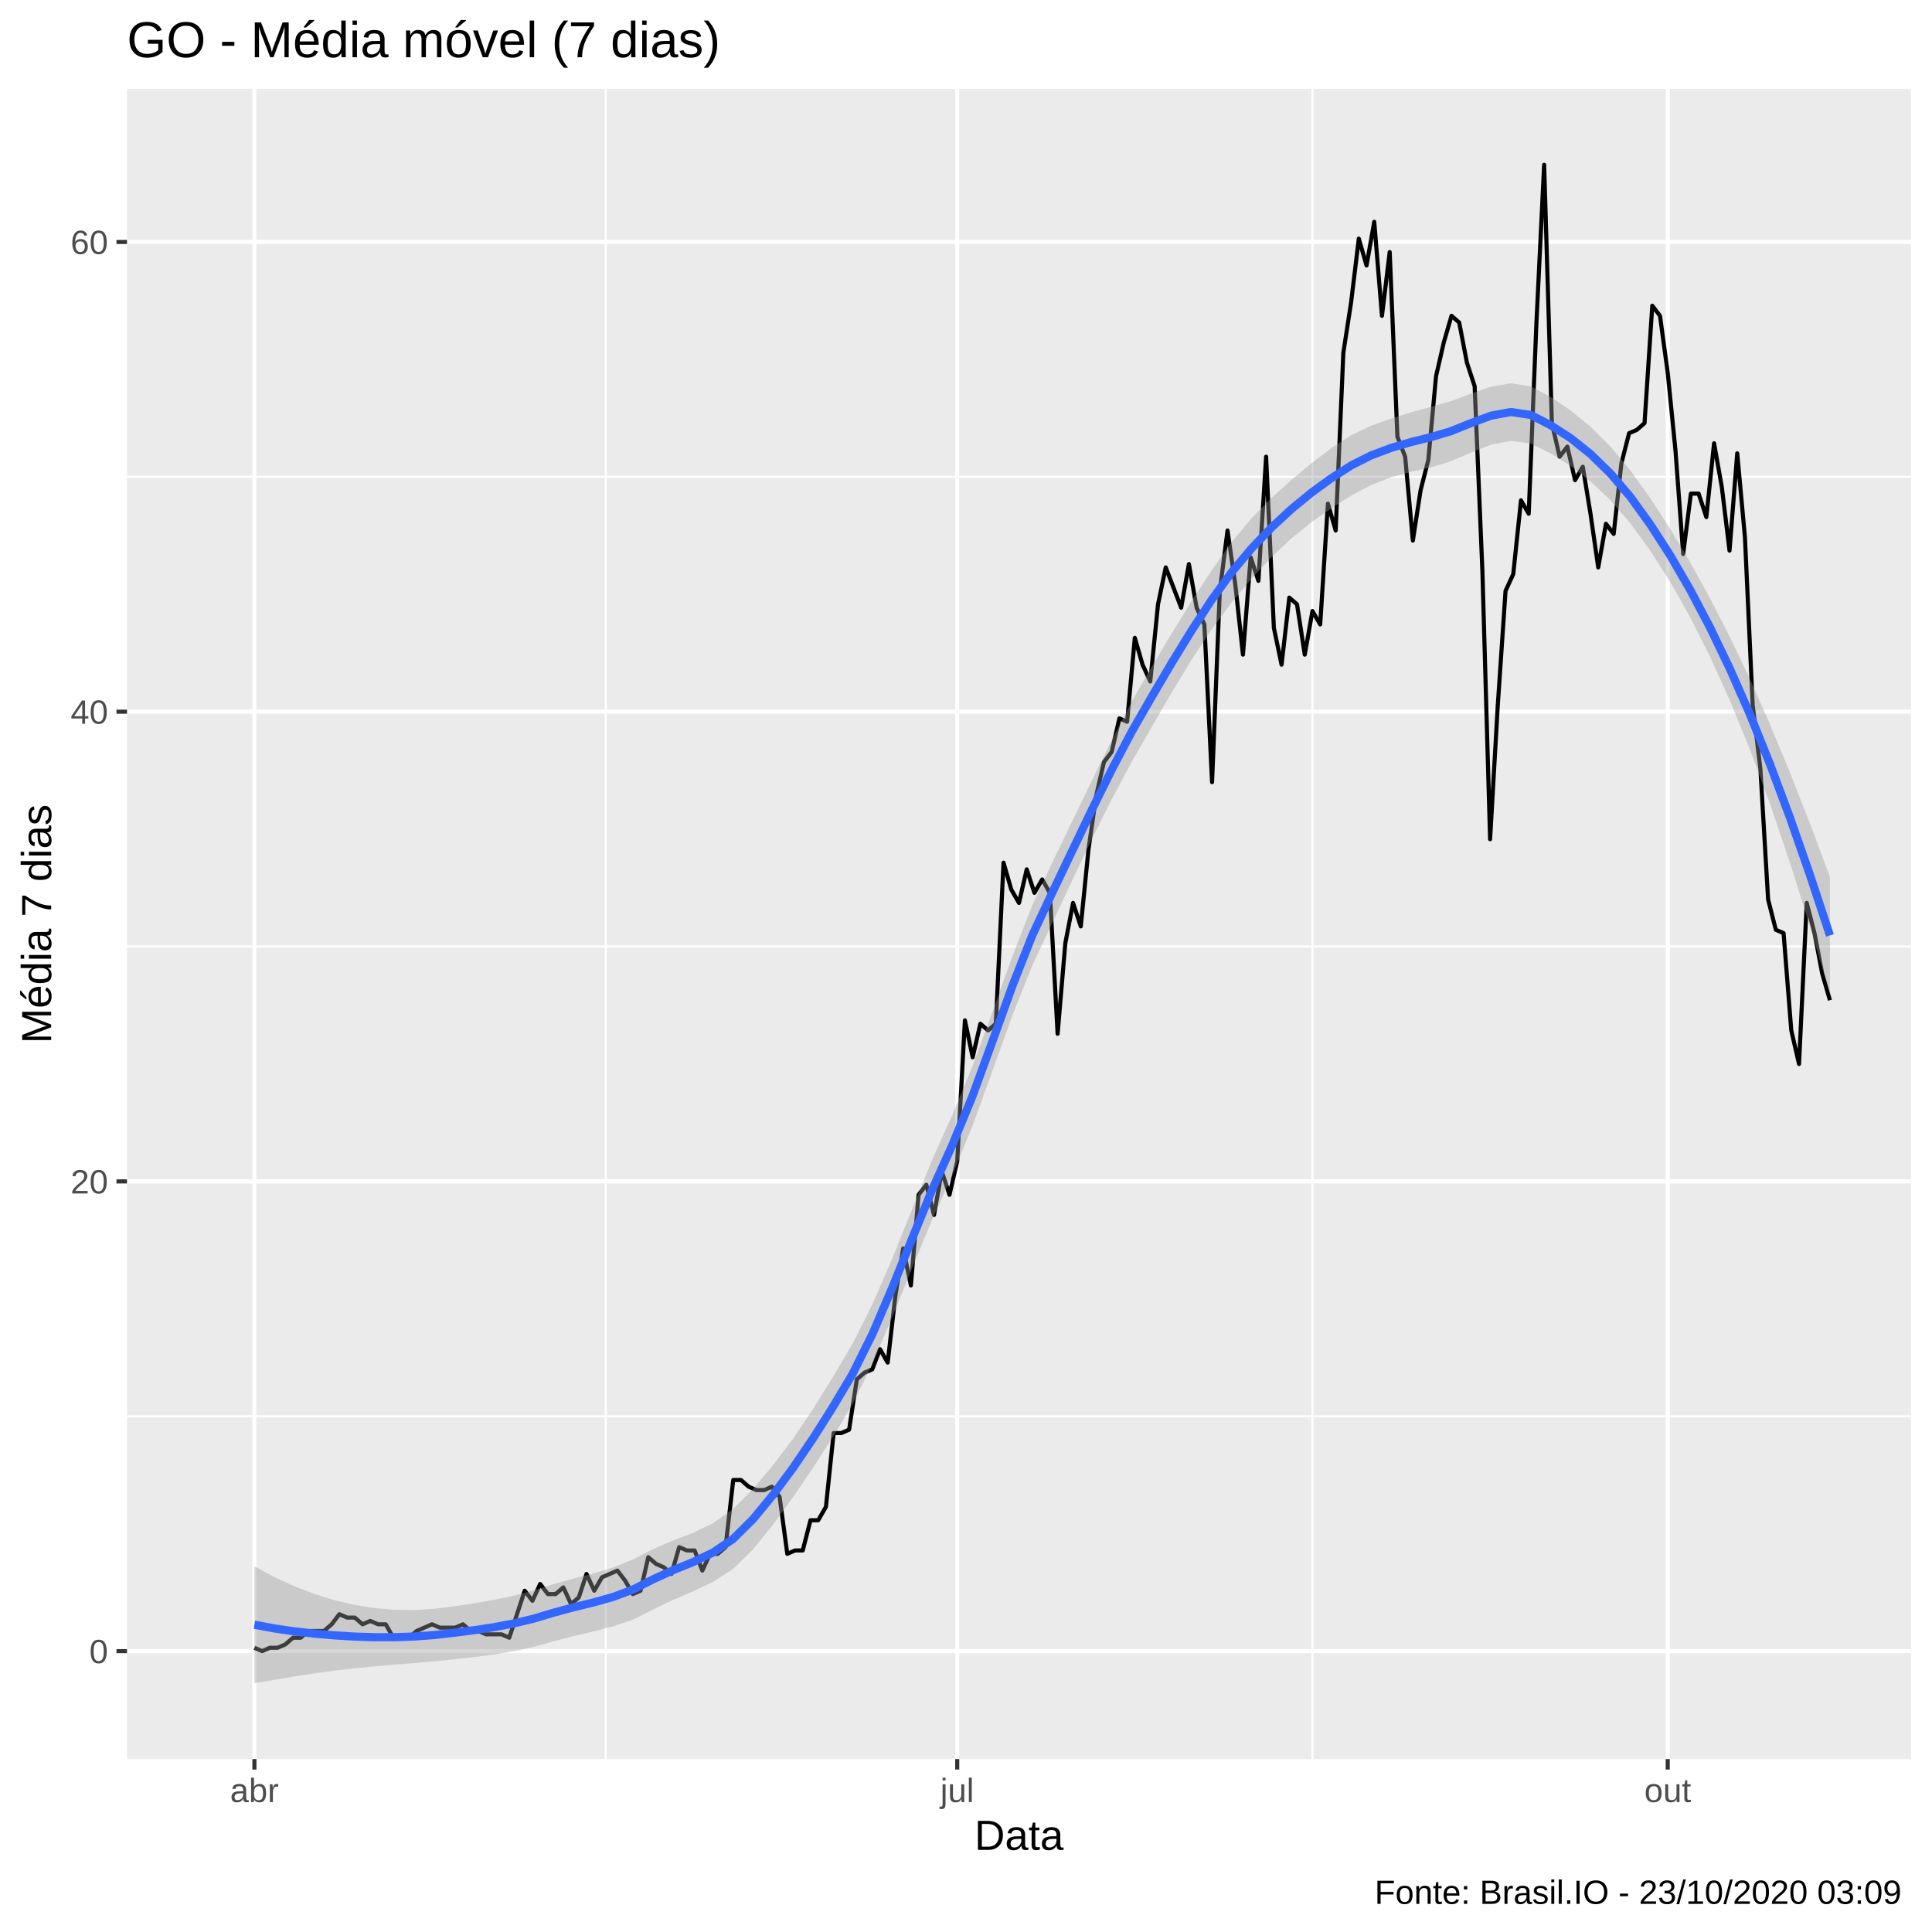
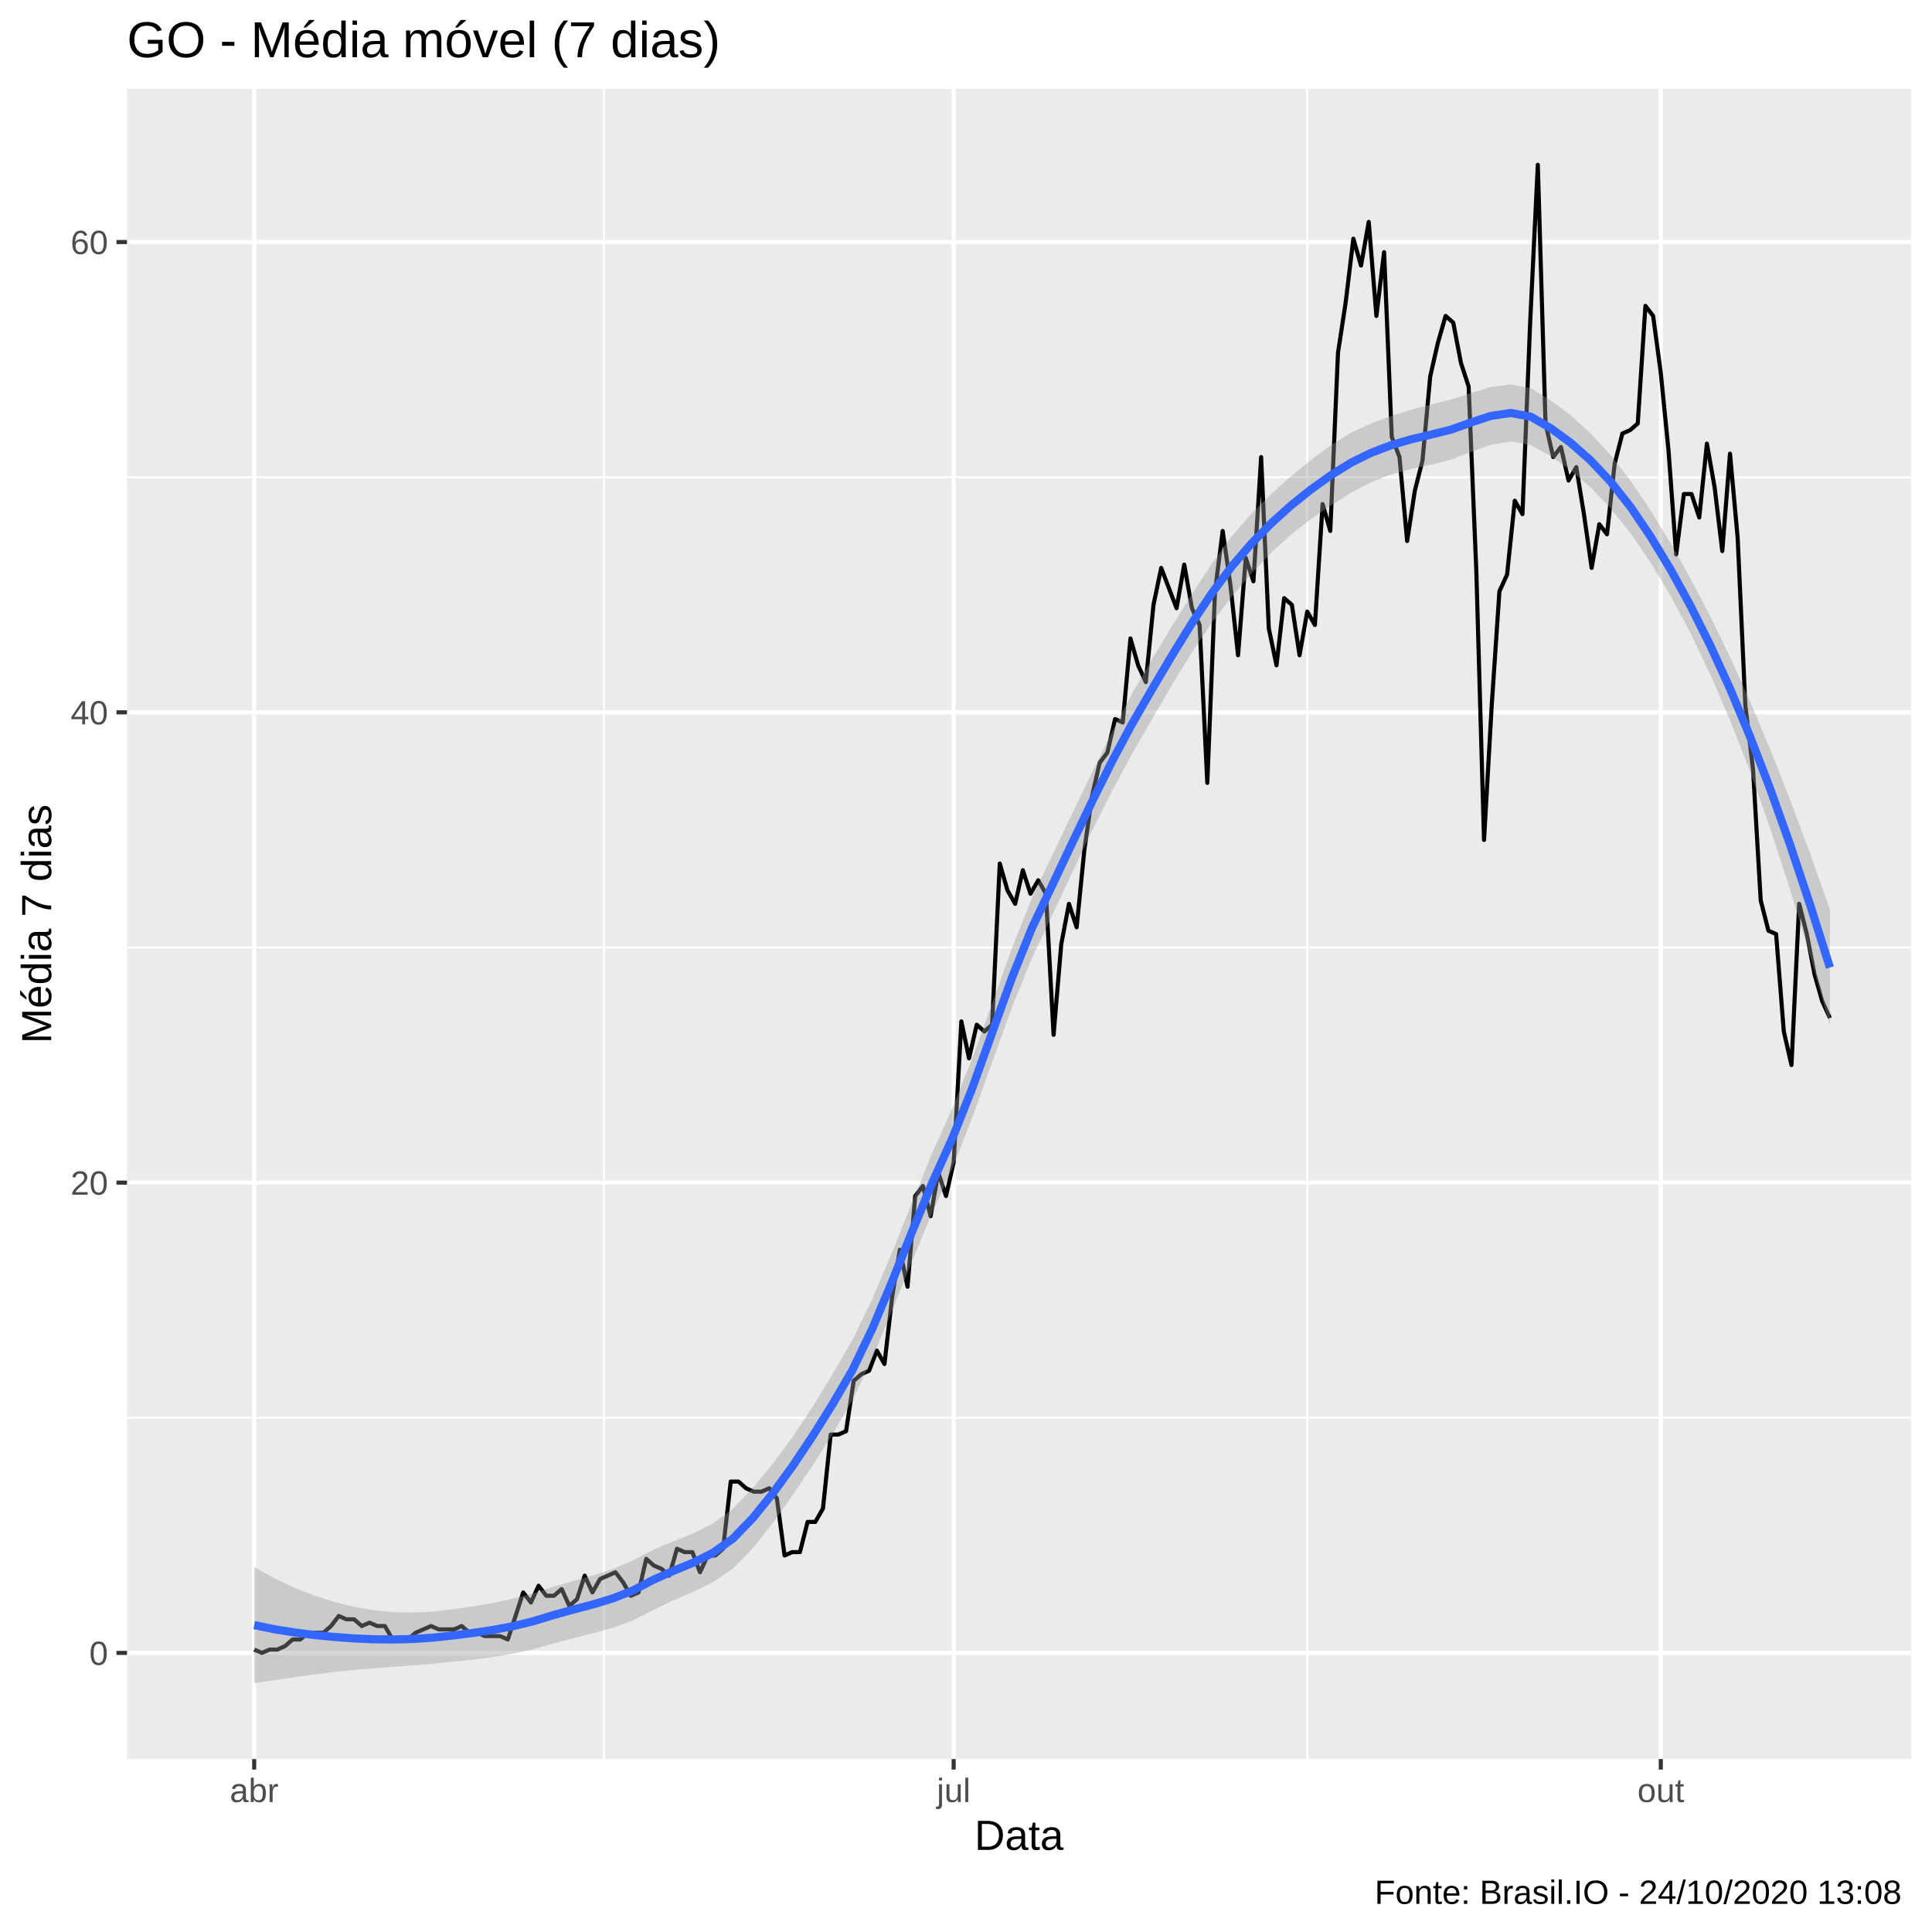
<svg xmlns="http://www.w3.org/2000/svg" viewBox="0 0 504.00 504.00">
  <defs>
    <style type="text/css">
    line, polyline, polygon, path, rect, circle {
      fill: none;
      stroke: #000000;
      stroke-linecap: round;
      stroke-linejoin: round;
      stroke-miterlimit: 10.00;
    }
  </style>
  </defs>
  <rect width="100%" height="100%" style="stroke: none; fill: #FFFFFF;" />
  <rect x="0.00" y="0.00" width="504.00" height="504.00" style="stroke-width: 1.07; stroke: #FFFFFF; fill: #FFFFFF;" />
  <defs>
    <clipPath id="cpMzMuMTN8NDk4LjUyfDQ1OC44OHwyMy4xOQ==">
      <rect x="33.13" y="23.19" width="465.39" height="435.69" />
    </clipPath>
  </defs>
  <rect x="33.13" y="23.19" width="465.39" height="435.69" style="stroke-width: 1.07; stroke: none; fill: #EBEBEB;" clip-path="url(#cpMzMuMTN8NDk4LjUyfDQ1OC44OHwyMy4xOQ==)" />
-   <polyline points="33.13,369.46 498.52,369.46 " style="stroke-width: 0.53; stroke: #FFFFFF; stroke-linecap: butt;" clip-path="url(#cpMzMuMTN8NDk4LjUyfDQ1OC44OHwyMy4xOQ==)" />
-   <polyline points="33.13,246.92 498.52,246.92 " style="stroke-width: 0.53; stroke: #FFFFFF; stroke-linecap: butt;" clip-path="url(#cpMzMuMTN8NDk4LjUyfDQ1OC44OHwyMy4xOQ==)" />
-   <polyline points="33.13,124.39 498.52,124.39 " style="stroke-width: 0.53; stroke: #FFFFFF; stroke-linecap: butt;" clip-path="url(#cpMzMuMTN8NDk4LjUyfDQ1OC44OHwyMy4xOQ==)" />
-   <polyline points="158.04,458.88 158.04,23.19 " style="stroke-width: 0.53; stroke: #FFFFFF; stroke-linecap: butt;" clip-path="url(#cpMzMuMTN8NDk4LjUyfDQ1OC44OHwyMy4xOQ==)" />
-   <polyline points="342.38,458.88 342.38,23.19 " style="stroke-width: 0.53; stroke: #FFFFFF; stroke-linecap: butt;" clip-path="url(#cpMzMuMTN8NDk4LjUyfDQ1OC44OHwyMy4xOQ==)" />
-   <polyline points="33.13,430.73 498.52,430.73 " style="stroke-width: 1.07; stroke: #FFFFFF; stroke-linecap: butt;" clip-path="url(#cpMzMuMTN8NDk4LjUyfDQ1OC44OHwyMy4xOQ==)" />
-   <polyline points="33.13,308.19 498.52,308.19 " style="stroke-width: 1.07; stroke: #FFFFFF; stroke-linecap: butt;" clip-path="url(#cpMzMuMTN8NDk4LjUyfDQ1OC44OHwyMy4xOQ==)" />
-   <polyline points="33.13,185.66 498.52,185.66 " style="stroke-width: 1.07; stroke: #FFFFFF; stroke-linecap: butt;" clip-path="url(#cpMzMuMTN8NDk4LjUyfDQ1OC44OHwyMy4xOQ==)" />
-   <polyline points="33.13,63.12 498.52,63.12 " style="stroke-width: 1.07; stroke: #FFFFFF; stroke-linecap: butt;" clip-path="url(#cpMzMuMTN8NDk4LjUyfDQ1OC44OHwyMy4xOQ==)" />
-   <polyline points="66.37,458.88 66.37,23.19 " style="stroke-width: 1.07; stroke: #FFFFFF; stroke-linecap: butt;" clip-path="url(#cpMzMuMTN8NDk4LjUyfDQ1OC44OHwyMy4xOQ==)" />
-   <polyline points="249.71,458.88 249.71,23.19 " style="stroke-width: 1.07; stroke: #FFFFFF; stroke-linecap: butt;" clip-path="url(#cpMzMuMTN8NDk4LjUyfDQ1OC44OHwyMy4xOQ==)" />
-   <polyline points="435.06,458.88 435.06,23.19 " style="stroke-width: 1.07; stroke: #FFFFFF; stroke-linecap: butt;" clip-path="url(#cpMzMuMTN8NDk4LjUyfDQ1OC44OHwyMy4xOQ==)" />
-   <polyline points="66.37,429.85 68.38,430.73 70.40,429.85 72.41,429.85 74.43,428.98 76.44,427.23 78.46,427.23 80.47,425.48 82.49,425.48 84.50,425.48 86.52,423.73 88.53,421.10 90.55,421.98 92.56,421.98 94.58,423.73 96.59,422.85 98.61,423.73 100.62,423.73 102.63,427.23 104.65,427.23 106.66,427.23 108.68,425.48 110.69,424.60 112.71,423.73 114.72,424.60 116.74,424.60 118.75,424.60 120.77,423.73 122.78,425.48 124.80,425.48 126.81,426.35 128.83,426.35 130.84,426.35 132.85,427.23 134.87,421.10 136.88,414.97 138.90,417.60 140.91,413.22 142.93,415.85 144.94,415.85 146.96,414.10 148.97,418.47 150.99,416.72 153.00,410.60 155.02,414.97 157.03,411.47 159.05,410.60 161.06,409.72 163.08,412.35 165.09,415.85 167.10,414.97 169.12,406.22 171.13,407.97 173.15,408.85 175.16,410.60 177.18,403.60 179.19,404.47 181.21,404.47 183.22,409.72 185.24,405.35 187.25,405.35 189.27,403.60 191.28,386.09 193.30,386.09 195.31,387.84 197.32,388.72 199.34,388.72 201.35,387.84 203.37,390.47 205.38,405.35 207.40,404.47 209.41,404.47 211.43,396.59 213.44,396.59 215.46,393.09 217.47,373.84 219.49,373.84 221.50,372.96 223.52,359.83 225.53,358.08 227.55,357.21 229.56,351.96 231.57,355.46 233.59,337.95 235.60,325.70 237.62,335.33 239.63,311.69 241.65,309.07 243.66,316.95 245.68,305.57 247.69,311.69 249.71,302.94 251.72,266.18 253.74,275.81 255.75,267.06 257.77,268.81 259.78,267.06 261.79,225.04 263.81,232.05 265.82,235.55 267.84,226.79 269.85,232.92 271.87,229.42 273.88,232.92 275.90,269.68 277.91,246.05 279.93,235.55 281.94,241.67 283.96,221.54 285.97,207.54 287.99,198.79 290.00,196.16 292.02,187.41 294.03,188.28 296.04,166.40 298.06,173.40 300.07,177.78 302.09,157.65 304.10,148.02 306.12,153.27 308.13,158.52 310.15,147.15 312.16,158.52 314.18,162.90 316.19,204.04 318.21,154.15 320.22,138.39 322.24,152.40 324.25,170.78 326.26,145.39 328.28,151.52 330.29,119.14 332.31,163.78 334.32,173.40 336.34,155.90 338.35,157.65 340.37,170.78 342.38,159.40 344.40,162.90 346.41,131.39 348.43,138.39 350.44,92.00 352.46,78.88 354.47,62.25 356.49,69.25 358.50,57.87 360.51,82.38 362.53,65.75 364.54,113.89 366.56,119.14 368.57,141.02 370.59,127.89 372.60,120.01 374.62,98.13 376.63,89.38 378.65,82.38 380.66,84.13 382.68,94.63 384.69,100.76 386.71,148.90 388.72,218.92 390.73,183.91 392.75,154.15 394.76,149.77 396.78,130.52 398.79,134.02 400.81,84.13 402.82,42.99 404.84,110.38 406.85,119.14 408.87,116.51 410.88,125.26 412.90,121.76 414.91,134.02 416.93,148.02 418.94,136.64 420.96,139.27 422.97,120.89 424.98,113.01 427.00,112.14 429.01,110.38 431.03,79.75 433.04,82.38 435.06,97.26 437.07,117.39 439.09,144.52 441.10,128.77 443.12,128.77 445.13,134.89 447.15,115.64 449.16,127.01 451.18,143.64 453.19,118.26 455.20,140.14 457.22,183.91 459.23,200.54 461.25,234.67 463.26,242.55 465.28,243.42 467.29,268.81 469.31,277.56 471.32,235.55 473.34,243.42 475.35,253.93 477.37,260.93 " style="stroke-width: 1.07; stroke-linecap: butt;" clip-path="url(#cpMzMuMTN8NDk4LjUyfDQ1OC44OHwyMy4xOQ==)" />
-   <polygon points="66.37,408.60 71.57,411.40 76.78,413.80 81.98,415.80 87.18,417.41 92.38,418.64 97.59,419.49 102.79,419.94 107.99,420.00 113.19,419.69 118.40,419.05 123.60,418.27 128.80,417.37 134.00,416.26 139.21,414.89 144.41,413.23 149.61,411.80 154.81,410.47 160.01,408.88 165.22,406.78 170.42,404.08 175.62,401.85 180.82,399.86 186.03,397.32 191.23,393.64 196.43,388.42 201.63,382.25 206.84,375.36 212.04,367.66 217.24,359.28 222.44,350.48 227.65,340.12 232.85,328.10 238.05,315.19 243.25,302.37 248.46,290.76 253.66,278.25 258.86,264.10 264.06,249.58 269.27,236.18 274.47,225.07 279.67,214.32 284.87,203.55 290.08,192.96 295.28,182.93 300.48,173.86 305.68,165.20 310.89,156.80 316.09,148.77 321.29,141.44 326.49,135.19 331.70,129.89 336.90,125.18 342.10,120.85 347.30,116.90 352.51,113.52 357.71,111.06 362.91,109.18 368.11,107.56 373.32,106.13 378.52,104.64 383.72,102.69 388.92,100.90 394.13,99.98 399.33,100.78 404.53,103.56 409.73,107.07 414.94,111.35 420.14,116.53 425.34,122.75 430.54,130.01 435.75,138.03 440.95,146.75 446.15,156.19 451.35,166.35 456.56,177.27 461.76,189.02 466.96,201.55 472.16,214.82 477.37,228.77 477.37,259.25 472.16,241.63 466.96,225.11 461.76,209.76 456.56,195.67 451.35,182.92 446.15,171.41 440.95,161.08 435.75,151.88 430.54,143.72 425.34,136.56 420.14,130.54 414.94,125.59 409.73,121.56 404.53,118.29 399.33,115.72 394.13,114.99 388.92,116.01 383.72,118.07 378.52,120.33 373.32,121.91 368.11,123.07 362.91,124.50 357.71,126.52 352.51,129.27 347.30,132.61 342.10,136.24 336.90,140.42 331.70,145.34 326.49,150.94 321.29,157.15 316.09,164.18 310.89,172.04 305.68,180.63 300.48,189.60 295.28,198.66 290.08,208.37 284.87,218.80 279.67,229.74 274.47,240.80 269.27,251.92 264.06,265.02 258.86,279.43 253.66,293.79 248.46,306.55 243.25,318.01 238.05,330.51 232.85,343.36 227.65,355.65 222.44,366.26 217.24,374.93 212.04,382.99 206.84,390.62 201.63,397.77 196.43,404.21 191.23,409.30 186.03,412.66 180.82,415.11 175.62,417.35 170.42,419.86 165.22,422.47 160.01,424.25 154.81,425.59 149.61,426.81 144.41,428.16 139.21,429.62 134.00,430.75 128.80,431.61 123.60,432.28 118.40,432.86 113.19,433.39 107.99,433.85 102.79,434.27 97.59,434.71 92.38,435.21 87.18,435.81 81.98,436.54 76.78,437.35 71.57,438.22 66.37,439.07 " style="stroke-width: 0.00; stroke: none; fill: #999999; fill-opacity: 0.40;" clip-path="url(#cpMzMuMTN8NDk4LjUyfDQ1OC44OHwyMy4xOQ==)" />
-   <polyline points="66.37,408.60 71.57,411.40 76.78,413.80 81.98,415.80 87.18,417.41 92.38,418.64 97.59,419.49 102.79,419.94 107.99,420.00 113.19,419.69 118.40,419.05 123.60,418.27 128.80,417.37 134.00,416.26 139.21,414.89 144.41,413.23 149.61,411.80 154.81,410.47 160.01,408.88 165.22,406.78 170.42,404.08 175.62,401.85 180.82,399.86 186.03,397.32 191.23,393.64 196.43,388.42 201.63,382.25 206.84,375.36 212.04,367.66 217.24,359.28 222.44,350.48 227.65,340.12 232.85,328.10 238.05,315.19 243.25,302.37 248.46,290.76 253.66,278.25 258.86,264.10 264.06,249.58 269.27,236.18 274.47,225.07 279.67,214.32 284.87,203.55 290.08,192.96 295.28,182.93 300.48,173.86 305.68,165.20 310.89,156.80 316.09,148.77 321.29,141.44 326.49,135.19 331.70,129.89 336.90,125.18 342.10,120.85 347.30,116.90 352.51,113.52 357.71,111.06 362.91,109.18 368.11,107.56 373.32,106.13 378.52,104.64 383.72,102.69 388.92,100.90 394.13,99.98 399.33,100.78 404.53,103.56 409.73,107.07 414.94,111.35 420.14,116.53 425.34,122.75 430.54,130.01 435.75,138.03 440.95,146.75 446.15,156.19 451.35,166.35 456.56,177.27 461.76,189.02 466.96,201.55 472.16,214.82 477.37,228.77 " style="stroke-width: 2.13; stroke: none;" clip-path="url(#cpMzMuMTN8NDk4LjUyfDQ1OC44OHwyMy4xOQ==)" />
-   <polyline points="477.37,259.25 472.16,241.63 466.96,225.11 461.76,209.76 456.56,195.67 451.35,182.92 446.15,171.41 440.95,161.08 435.75,151.88 430.54,143.72 425.34,136.56 420.14,130.54 414.94,125.59 409.73,121.56 404.53,118.29 399.33,115.72 394.13,114.99 388.92,116.01 383.72,118.07 378.52,120.33 373.32,121.91 368.11,123.07 362.91,124.50 357.71,126.52 352.51,129.27 347.30,132.61 342.10,136.24 336.90,140.42 331.70,145.34 326.49,150.94 321.29,157.15 316.09,164.18 310.89,172.04 305.68,180.63 300.48,189.60 295.28,198.66 290.08,208.37 284.87,218.80 279.67,229.74 274.47,240.80 269.27,251.92 264.06,265.02 258.86,279.43 253.66,293.79 248.46,306.55 243.25,318.01 238.05,330.51 232.85,343.36 227.65,355.65 222.44,366.26 217.24,374.93 212.04,382.99 206.84,390.62 201.63,397.77 196.43,404.21 191.23,409.30 186.03,412.66 180.82,415.11 175.62,417.35 170.42,419.86 165.22,422.47 160.01,424.25 154.81,425.59 149.61,426.81 144.41,428.16 139.21,429.62 134.00,430.75 128.80,431.61 123.60,432.28 118.40,432.86 113.19,433.39 107.99,433.85 102.79,434.27 97.59,434.71 92.38,435.21 87.18,435.81 81.98,436.54 76.78,437.35 71.57,438.22 66.37,439.07 " style="stroke-width: 2.13; stroke: none;" clip-path="url(#cpMzMuMTN8NDk4LjUyfDQ1OC44OHwyMy4xOQ==)" />
-   <polyline points="66.37,423.84 71.57,424.81 76.78,425.57 81.98,426.17 87.18,426.61 92.38,426.93 97.59,427.10 102.79,427.10 107.99,426.92 113.19,426.54 118.40,425.95 123.60,425.28 128.80,424.49 134.00,423.51 139.21,422.26 144.41,420.70 149.61,419.30 154.81,418.03 160.01,416.57 165.22,414.62 170.42,411.97 175.62,409.60 180.82,407.49 186.03,404.99 191.23,401.47 196.43,396.31 201.63,390.01 206.84,382.99 212.04,375.33 217.24,367.11 222.44,358.37 227.65,347.89 232.85,335.73 238.05,322.85 243.25,310.19 248.46,298.65 253.66,286.02 258.86,271.76 264.06,257.30 269.27,244.05 274.47,232.94 279.67,222.03 284.87,211.18 290.08,200.67 295.28,190.79 300.48,181.73 305.68,172.91 310.89,164.42 316.09,156.47 321.29,149.29 326.49,143.07 331.70,137.61 336.90,132.80 342.10,128.54 347.30,124.75 352.51,121.40 357.71,118.79 362.91,116.84 368.11,115.32 373.32,114.02 378.52,112.48 383.72,110.38 388.92,108.45 394.13,107.48 399.33,108.25 404.53,110.93 409.73,114.31 414.94,118.47 420.14,123.54 425.34,129.66 430.54,136.87 435.75,144.95 440.95,153.92 446.15,163.80 451.35,174.63 456.56,186.47 461.76,199.39 466.96,213.33 472.16,228.22 477.37,244.01 " style="stroke-width: 2.13; stroke: #3366FF; stroke-linecap: butt;" clip-path="url(#cpMzMuMTN8NDk4LjUyfDQ1OC44OHwyMy4xOQ==)" />
+   <polyline points="33.13,369.85 498.52,369.85 " style="stroke-width: 0.53; stroke: #FFFFFF; stroke-linecap: butt;" clip-path="url(#cpMzMuMTN8NDk4LjUyfDQ1OC44OHwyMy4xOQ==)" />
+   <polyline points="33.13,247.17 498.52,247.17 " style="stroke-width: 0.53; stroke: #FFFFFF; stroke-linecap: butt;" clip-path="url(#cpMzMuMTN8NDk4LjUyfDQ1OC44OHwyMy4xOQ==)" />
+   <polyline points="33.13,124.49 498.52,124.49 " style="stroke-width: 0.53; stroke: #FFFFFF; stroke-linecap: butt;" clip-path="url(#cpMzMuMTN8NDk4LjUyfDQ1OC44OHwyMy4xOQ==)" />
+   <polyline points="157.55,458.88 157.55,23.19 " style="stroke-width: 0.53; stroke: #FFFFFF; stroke-linecap: butt;" clip-path="url(#cpMzMuMTN8NDk4LjUyfDQ1OC44OHwyMy4xOQ==)" />
+   <polyline points="341.02,458.88 341.02,23.19 " style="stroke-width: 0.53; stroke: #FFFFFF; stroke-linecap: butt;" clip-path="url(#cpMzMuMTN8NDk4LjUyfDQ1OC44OHwyMy4xOQ==)" />
+   <polyline points="33.13,431.19 498.52,431.19 " style="stroke-width: 1.07; stroke: #FFFFFF; stroke-linecap: butt;" clip-path="url(#cpMzMuMTN8NDk4LjUyfDQ1OC44OHwyMy4xOQ==)" />
+   <polyline points="33.13,308.51 498.52,308.51 " style="stroke-width: 1.07; stroke: #FFFFFF; stroke-linecap: butt;" clip-path="url(#cpMzMuMTN8NDk4LjUyfDQ1OC44OHwyMy4xOQ==)" />
+   <polyline points="33.13,185.83 498.52,185.83 " style="stroke-width: 1.07; stroke: #FFFFFF; stroke-linecap: butt;" clip-path="url(#cpMzMuMTN8NDk4LjUyfDQ1OC44OHwyMy4xOQ==)" />
+   <polyline points="33.13,63.14 498.52,63.14 " style="stroke-width: 1.07; stroke: #FFFFFF; stroke-linecap: butt;" clip-path="url(#cpMzMuMTN8NDk4LjUyfDQ1OC44OHwyMy4xOQ==)" />
+   <polyline points="66.31,458.88 66.31,23.19 " style="stroke-width: 1.07; stroke: #FFFFFF; stroke-linecap: butt;" clip-path="url(#cpMzMuMTN8NDk4LjUyfDQ1OC44OHwyMy4xOQ==)" />
+   <polyline points="248.78,458.88 248.78,23.19 " style="stroke-width: 1.07; stroke: #FFFFFF; stroke-linecap: butt;" clip-path="url(#cpMzMuMTN8NDk4LjUyfDQ1OC44OHwyMy4xOQ==)" />
+   <polyline points="433.25,458.88 433.25,23.19 " style="stroke-width: 1.07; stroke: #FFFFFF; stroke-linecap: butt;" clip-path="url(#cpMzMuMTN8NDk4LjUyfDQ1OC44OHwyMy4xOQ==)" />
+   <polyline points="66.31,430.32 68.32,431.19 70.32,430.32 72.33,430.32 74.33,429.44 76.34,427.69 78.34,427.69 80.35,425.93 82.35,425.93 84.36,425.93 86.36,424.18 88.37,421.55 90.37,422.43 92.38,422.43 94.38,424.18 96.39,423.30 98.40,424.18 100.40,424.18 102.41,427.69 104.41,427.69 106.42,427.69 108.42,425.93 110.43,425.06 112.43,424.18 114.44,425.06 116.44,425.06 118.45,425.06 120.45,424.18 122.46,425.93 124.46,425.93 126.47,426.81 128.47,426.81 130.48,426.81 132.48,427.69 134.49,421.55 136.49,415.42 138.50,418.05 140.50,413.67 142.51,416.29 144.51,416.29 146.52,414.54 148.52,418.92 150.53,417.17 152.53,411.04 154.54,415.42 156.54,411.91 158.55,411.04 160.55,410.16 162.56,412.79 164.56,416.29 166.57,415.42 168.58,406.66 170.58,408.41 172.59,409.28 174.59,411.04 176.60,404.03 178.60,404.90 180.61,404.90 182.61,410.16 184.62,405.78 186.62,405.78 188.63,404.03 190.63,386.50 192.64,386.50 194.64,388.25 196.65,389.13 198.65,389.13 200.66,388.25 202.66,390.88 204.67,405.78 206.67,404.90 208.68,404.90 210.68,397.02 212.69,397.02 214.69,393.51 216.70,374.23 218.70,374.23 220.71,373.36 222.71,360.21 224.72,358.46 226.72,357.58 228.73,352.32 230.73,355.83 232.74,338.30 234.74,326.04 236.75,335.67 238.75,312.01 240.76,309.39 242.77,317.27 244.77,305.88 246.78,312.01 248.78,303.25 250.79,266.45 252.79,276.09 254.80,267.32 256.80,269.08 258.81,267.32 260.81,225.26 262.82,232.27 264.82,235.78 266.83,227.01 268.83,233.15 270.84,229.64 272.84,233.15 274.85,269.95 276.85,246.29 278.86,235.78 280.86,241.91 282.87,221.76 284.87,207.73 286.88,198.97 288.88,196.34 290.89,187.58 292.89,188.46 294.90,166.55 296.90,173.56 298.91,177.94 300.91,157.79 302.92,148.15 304.92,153.40 306.93,158.66 308.93,147.27 310.94,158.66 312.94,163.04 314.95,204.23 316.96,154.28 318.96,138.51 320.97,152.53 322.97,170.93 324.98,145.52 326.98,151.65 328.99,119.23 330.99,163.92 333.00,173.56 335.00,156.03 337.01,157.79 339.01,170.93 341.02,159.54 343.02,163.04 345.03,131.50 347.03,138.51 349.04,92.06 351.04,78.92 353.05,62.27 355.05,69.28 357.06,57.89 359.06,82.42 361.07,65.77 363.07,113.97 365.08,119.23 367.08,141.14 369.09,127.99 371.09,120.10 373.10,98.20 375.10,89.43 377.11,82.42 379.11,84.18 381.12,94.69 383.12,100.83 385.13,149.02 387.14,219.13 389.14,184.07 391.15,154.28 393.15,149.90 395.16,130.62 397.16,134.13 399.17,84.18 401.17,42.99 403.18,110.47 405.18,119.23 407.19,116.60 409.19,125.36 411.20,121.86 413.20,134.13 415.21,148.15 417.21,136.75 419.22,139.38 421.22,120.98 423.23,113.09 425.23,112.22 427.24,110.47 429.24,79.79 431.25,82.42 433.25,97.32 435.26,117.48 437.26,144.64 439.27,128.87 441.27,128.87 443.28,135.00 445.28,115.72 447.29,127.11 449.29,143.76 451.30,118.35 453.30,140.26 455.31,184.07 457.31,200.72 459.32,234.90 461.33,242.79 463.33,243.66 465.34,269.08 467.34,277.84 469.35,235.78 471.35,243.66 473.36,254.18 475.36,261.19 477.37,265.57 " style="stroke-width: 1.07; stroke-linecap: butt;" clip-path="url(#cpMzMuMTN8NDk4LjUyfDQ1OC44OHwyMy4xOQ==)" />
+   <polygon points="66.31,408.81 71.52,411.68 76.72,414.15 81.92,416.20 87.13,417.87 92.33,419.16 97.53,420.06 102.74,420.56 107.94,420.66 113.14,420.39 118.35,419.77 123.55,419.02 128.75,418.12 133.95,417.01 139.16,415.62 144.36,413.92 149.56,412.43 154.77,410.99 159.97,409.26 165.17,407.03 170.38,404.28 175.58,402.10 180.78,400.07 185.99,397.42 191.19,393.56 196.39,388.14 201.60,381.85 206.80,374.81 212.00,366.96 217.21,358.46 222.41,349.48 227.61,338.77 232.82,326.47 238.02,313.43 243.22,300.66 248.43,289.10 253.63,276.14 258.83,261.74 264.03,247.22 269.24,234.14 274.44,223.21 279.64,212.38 284.85,201.57 290.05,190.99 295.25,181.08 300.46,172.11 305.66,163.45 310.86,155.07 316.07,147.12 321.27,139.97 326.47,133.96 331.68,128.80 336.88,124.16 342.08,119.90 347.29,116.05 352.49,112.85 357.69,110.46 362.90,108.54 368.10,106.89 373.30,105.51 378.51,104.25 383.71,102.55 388.91,100.97 394.12,100.27 399.32,101.28 404.52,104.39 409.72,108.32 414.93,113.04 420.13,118.68 425.33,125.35 430.54,133.07 435.74,141.57 440.94,150.80 446.15,160.78 451.35,171.50 456.55,183.01 461.76,195.40 466.96,208.61 472.16,222.57 477.37,237.25 477.37,267.52 472.16,249.22 466.96,232.02 461.76,216.03 456.55,201.33 451.35,187.99 446.15,175.92 440.94,165.05 435.74,155.33 430.54,146.68 425.33,139.05 420.13,132.57 414.93,127.16 409.72,122.69 404.52,119.00 399.32,116.10 394.12,115.18 388.91,116.03 383.71,117.90 378.51,119.92 373.30,121.24 368.10,122.32 362.90,123.75 357.69,125.79 352.49,128.51 347.29,131.78 342.08,135.33 336.88,139.38 331.68,144.13 326.47,149.61 321.27,155.70 316.07,162.56 310.86,170.28 305.66,178.78 300.46,187.75 295.25,196.82 290.05,206.43 284.85,216.78 279.64,227.71 274.44,238.86 269.24,249.87 264.03,262.68 258.83,277.03 253.63,291.60 248.43,304.83 243.22,316.31 238.02,328.76 232.82,341.69 227.61,354.21 222.41,365.21 217.21,374.11 212.00,382.29 206.80,390.02 201.60,397.28 196.39,403.87 191.19,409.21 185.99,412.75 180.78,415.29 175.58,417.53 170.38,420.01 165.17,422.70 159.97,424.61 154.77,426.05 149.56,427.35 144.36,428.74 139.16,430.22 133.95,431.38 128.75,432.24 123.55,432.91 118.35,433.47 113.14,434.00 107.94,434.43 102.74,434.81 97.53,435.21 92.33,435.65 87.13,436.18 81.92,436.83 76.72,437.56 71.52,438.33 66.31,439.07 " style="stroke-width: 0.00; stroke: none; fill: #999999; fill-opacity: 0.40;" clip-path="url(#cpMzMuMTN8NDk4LjUyfDQ1OC44OHwyMy4xOQ==)" />
+   <polyline points="66.31,408.81 71.52,411.68 76.72,414.15 81.92,416.20 87.13,417.87 92.33,419.16 97.53,420.06 102.74,420.56 107.94,420.66 113.14,420.39 118.35,419.77 123.55,419.02 128.75,418.12 133.95,417.01 139.16,415.62 144.36,413.92 149.56,412.43 154.77,410.99 159.97,409.26 165.17,407.03 170.38,404.28 175.58,402.10 180.78,400.07 185.99,397.42 191.19,393.56 196.39,388.14 201.60,381.85 206.80,374.81 212.00,366.96 217.21,358.46 222.41,349.48 227.61,338.77 232.82,326.47 238.02,313.43 243.22,300.66 248.43,289.10 253.63,276.14 258.83,261.74 264.03,247.22 269.24,234.14 274.44,223.21 279.64,212.38 284.85,201.57 290.05,190.99 295.25,181.08 300.46,172.11 305.66,163.45 310.86,155.07 316.07,147.12 321.27,139.97 326.47,133.96 331.68,128.80 336.88,124.16 342.08,119.90 347.29,116.05 352.49,112.85 357.69,110.46 362.90,108.54 368.10,106.89 373.30,105.51 378.51,104.25 383.71,102.55 388.91,100.97 394.12,100.27 399.32,101.28 404.52,104.39 409.72,108.32 414.93,113.04 420.13,118.68 425.33,125.35 430.54,133.07 435.74,141.57 440.94,150.80 446.15,160.78 451.35,171.50 456.55,183.01 461.76,195.40 466.96,208.61 472.16,222.57 477.37,237.25 " style="stroke-width: 2.13; stroke: none;" clip-path="url(#cpMzMuMTN8NDk4LjUyfDQ1OC44OHwyMy4xOQ==)" />
+   <polyline points="477.37,267.52 472.16,249.22 466.96,232.02 461.76,216.03 456.55,201.33 451.35,187.99 446.15,175.92 440.94,165.05 435.74,155.33 430.54,146.68 425.33,139.05 420.13,132.57 414.93,127.16 409.72,122.69 404.52,119.00 399.32,116.10 394.12,115.18 388.91,116.03 383.71,117.90 378.51,119.92 373.30,121.24 368.10,122.32 362.90,123.75 357.69,125.79 352.49,128.51 347.29,131.78 342.08,135.33 336.88,139.38 331.68,144.13 326.47,149.61 321.27,155.70 316.07,162.56 310.86,170.28 305.66,178.78 300.46,187.75 295.25,196.82 290.05,206.43 284.85,216.78 279.64,227.71 274.44,238.86 269.24,249.87 264.03,262.68 258.83,277.03 253.63,291.60 248.43,304.83 243.22,316.31 238.02,328.76 232.82,341.69 227.61,354.21 222.41,365.21 217.21,374.11 212.00,382.29 206.80,390.02 201.60,397.28 196.39,403.87 191.19,409.21 185.99,412.75 180.78,415.29 175.58,417.53 170.38,420.01 165.17,422.70 159.97,424.61 154.77,426.05 149.56,427.35 144.36,428.74 139.16,430.22 133.95,431.38 128.75,432.24 123.55,432.91 118.35,433.47 113.14,434.00 107.94,434.43 102.74,434.81 97.53,435.21 92.33,435.65 87.13,436.18 81.92,436.83 76.72,437.56 71.52,438.33 66.31,439.07 " style="stroke-width: 2.13; stroke: none;" clip-path="url(#cpMzMuMTN8NDk4LjUyfDQ1OC44OHwyMy4xOQ==)" />
+   <polyline points="66.31,423.94 71.52,425.01 76.72,425.85 81.92,426.52 87.13,427.03 92.33,427.41 97.53,427.64 102.74,427.69 107.94,427.55 113.14,427.19 118.35,426.62 123.55,425.96 128.75,425.18 133.95,424.20 139.16,422.92 144.36,421.33 149.56,419.89 154.77,418.52 159.97,416.94 165.17,414.87 170.38,412.14 175.58,409.82 180.78,407.68 185.99,405.09 191.19,401.38 196.39,396.00 201.60,389.57 206.80,382.41 212.00,374.63 217.21,366.28 222.41,357.35 227.61,346.49 232.82,334.08 238.02,321.09 243.22,308.49 248.43,296.96 253.63,283.87 258.83,269.38 264.03,254.95 269.24,242.01 274.44,231.03 279.64,220.05 284.85,209.17 290.05,198.71 295.25,188.95 300.46,179.93 305.66,171.12 310.86,162.68 316.07,154.84 321.27,147.83 326.47,141.78 331.68,136.46 336.88,131.77 342.08,127.62 347.29,123.91 352.49,120.68 357.69,118.12 362.90,116.14 368.10,114.61 373.30,113.38 378.51,112.08 383.71,110.22 388.91,108.50 394.12,107.73 399.32,108.69 404.52,111.70 409.72,115.50 414.93,120.10 420.13,125.62 425.33,132.20 430.54,139.88 435.74,148.45 440.94,157.93 446.15,168.35 451.35,179.74 456.55,192.17 461.76,205.72 466.96,220.31 472.16,235.89 477.37,252.39 " style="stroke-width: 2.13; stroke: #3366FF; stroke-linecap: butt;" clip-path="url(#cpMzMuMTN8NDk4LjUyfDQ1OC44OHwyMy4xOQ==)" />
  <defs>
    <clipPath id="cpMC4wMHw1MDQuMDB8NTA0LjAwfDAuMDA=">
      <rect x="0.00" y="0.00" width="504.00" height="504.00" />
    </clipPath>
  </defs>
  <g clip-path="url(#cpMC4wMHw1MDQuMDB8NTA0LjAwfDAuMDA=)">
-     <text x="23.30" y="433.88" style="font-size: 8.80px; fill: #4D4D4D; font-family: Arial;" textLength="4.89px" lengthAdjust="spacingAndGlyphs">0</text>
+     <text x="23.30" y="434.34" style="font-size: 8.80px; fill: #4D4D4D; font-family: Arial;" textLength="4.89px" lengthAdjust="spacingAndGlyphs">0</text>
  </g>
  <g clip-path="url(#cpMC4wMHw1MDQuMDB8NTA0LjAwfDAuMDA=)">
-     <text x="18.41" y="311.34" style="font-size: 8.80px; fill: #4D4D4D; font-family: Arial;" textLength="9.79px" lengthAdjust="spacingAndGlyphs">20</text>
+     <text x="18.41" y="311.66" style="font-size: 8.80px; fill: #4D4D4D; font-family: Arial;" textLength="9.79px" lengthAdjust="spacingAndGlyphs">20</text>
  </g>
  <g clip-path="url(#cpMC4wMHw1MDQuMDB8NTA0LjAwfDAuMDA=)">
-     <text x="18.41" y="188.81" style="font-size: 8.80px; fill: #4D4D4D; font-family: Arial;" textLength="9.79px" lengthAdjust="spacingAndGlyphs">40</text>
+     <text x="18.41" y="188.98" style="font-size: 8.80px; fill: #4D4D4D; font-family: Arial;" textLength="9.79px" lengthAdjust="spacingAndGlyphs">40</text>
  </g>
  <g clip-path="url(#cpMC4wMHw1MDQuMDB8NTA0LjAwfDAuMDA=)">
-     <text x="18.41" y="66.27" style="font-size: 8.80px; fill: #4D4D4D; font-family: Arial;" textLength="9.79px" lengthAdjust="spacingAndGlyphs">60</text>
+     <text x="18.41" y="66.29" style="font-size: 8.80px; fill: #4D4D4D; font-family: Arial;" textLength="9.79px" lengthAdjust="spacingAndGlyphs">60</text>
  </g>
-   <polyline points="30.39,430.73 33.13,430.73 " style="stroke-width: 1.07; stroke: #333333; stroke-linecap: butt;" clip-path="url(#cpMC4wMHw1MDQuMDB8NTA0LjAwfDAuMDA=)" />
-   <polyline points="30.39,308.19 33.13,308.19 " style="stroke-width: 1.07; stroke: #333333; stroke-linecap: butt;" clip-path="url(#cpMC4wMHw1MDQuMDB8NTA0LjAwfDAuMDA=)" />
-   <polyline points="30.39,185.66 33.13,185.66 " style="stroke-width: 1.07; stroke: #333333; stroke-linecap: butt;" clip-path="url(#cpMC4wMHw1MDQuMDB8NTA0LjAwfDAuMDA=)" />
-   <polyline points="30.39,63.12 33.13,63.12 " style="stroke-width: 1.07; stroke: #333333; stroke-linecap: butt;" clip-path="url(#cpMC4wMHw1MDQuMDB8NTA0LjAwfDAuMDA=)" />
-   <polyline points="66.37,461.62 66.37,458.88 " style="stroke-width: 1.07; stroke: #333333; stroke-linecap: butt;" clip-path="url(#cpMC4wMHw1MDQuMDB8NTA0LjAwfDAuMDA=)" />
-   <polyline points="249.71,461.62 249.71,458.88 " style="stroke-width: 1.07; stroke: #333333; stroke-linecap: butt;" clip-path="url(#cpMC4wMHw1MDQuMDB8NTA0LjAwfDAuMDA=)" />
-   <polyline points="435.06,461.62 435.06,458.88 " style="stroke-width: 1.07; stroke: #333333; stroke-linecap: butt;" clip-path="url(#cpMC4wMHw1MDQuMDB8NTA0LjAwfDAuMDA=)" />
+   <polyline points="30.39,431.19 33.13,431.19 " style="stroke-width: 1.07; stroke: #333333; stroke-linecap: butt;" clip-path="url(#cpMC4wMHw1MDQuMDB8NTA0LjAwfDAuMDA=)" />
+   <polyline points="30.39,308.51 33.13,308.51 " style="stroke-width: 1.07; stroke: #333333; stroke-linecap: butt;" clip-path="url(#cpMC4wMHw1MDQuMDB8NTA0LjAwfDAuMDA=)" />
+   <polyline points="30.39,185.83 33.13,185.83 " style="stroke-width: 1.07; stroke: #333333; stroke-linecap: butt;" clip-path="url(#cpMC4wMHw1MDQuMDB8NTA0LjAwfDAuMDA=)" />
+   <polyline points="30.39,63.14 33.13,63.14 " style="stroke-width: 1.07; stroke: #333333; stroke-linecap: butt;" clip-path="url(#cpMC4wMHw1MDQuMDB8NTA0LjAwfDAuMDA=)" />
+   <polyline points="66.31,461.62 66.31,458.88 " style="stroke-width: 1.07; stroke: #333333; stroke-linecap: butt;" clip-path="url(#cpMC4wMHw1MDQuMDB8NTA0LjAwfDAuMDA=)" />
+   <polyline points="248.78,461.62 248.78,458.88 " style="stroke-width: 1.07; stroke: #333333; stroke-linecap: butt;" clip-path="url(#cpMC4wMHw1MDQuMDB8NTA0LjAwfDAuMDA=)" />
+   <polyline points="433.25,461.62 433.25,458.88 " style="stroke-width: 1.07; stroke: #333333; stroke-linecap: butt;" clip-path="url(#cpMC4wMHw1MDQuMDB8NTA0LjAwfDAuMDA=)" />
  <g clip-path="url(#cpMC4wMHw1MDQuMDB8NTA0LjAwfDAuMDA=)">
-     <text x="60.01" y="470.11" style="font-size: 8.80px; fill: #4D4D4D; font-family: Arial;" textLength="12.72px" lengthAdjust="spacingAndGlyphs">abr</text>
+     <text x="59.95" y="470.11" style="font-size: 8.80px; fill: #4D4D4D; font-family: Arial;" textLength="12.72px" lengthAdjust="spacingAndGlyphs">abr</text>
  </g>
  <g clip-path="url(#cpMC4wMHw1MDQuMDB8NTA0LjAwfDAuMDA=)">
-     <text x="245.30" y="470.11" style="font-size: 8.80px; fill: #4D4D4D; font-family: Arial;" textLength="8.80px" lengthAdjust="spacingAndGlyphs">jul</text>
+     <text x="244.38" y="470.11" style="font-size: 8.80px; fill: #4D4D4D; font-family: Arial;" textLength="8.80px" lengthAdjust="spacingAndGlyphs">jul</text>
  </g>
  <g clip-path="url(#cpMC4wMHw1MDQuMDB8NTA0LjAwfDAuMDA=)">
-     <text x="428.94" y="470.11" style="font-size: 8.80px; fill: #4D4D4D; font-family: Arial;" textLength="12.23px" lengthAdjust="spacingAndGlyphs">out</text>
+     <text x="427.14" y="470.11" style="font-size: 8.80px; fill: #4D4D4D; font-family: Arial;" textLength="12.23px" lengthAdjust="spacingAndGlyphs">out</text>
  </g>
  <g clip-path="url(#cpMC4wMHw1MDQuMDB8NTA0LjAwfDAuMDA=)">
    <text x="254.21" y="482.57" style="font-size: 11.00px; font-family: Arial;" textLength="23.24px" lengthAdjust="spacingAndGlyphs">Data</text>
  </g>
  <g clip-path="url(#cpMC4wMHw1MDQuMDB8NTA0LjAwfDAuMDA=)">
    <text transform="translate(13.35,272.22) rotate(-90)" style="font-size: 11.00px; font-family: Arial;" textLength="62.37px" lengthAdjust="spacingAndGlyphs">Média 7 dias</text>
  </g>
  <g clip-path="url(#cpMC4wMHw1MDQuMDB8NTA0LjAwfDAuMDA=)">
    <text x="33.13" y="14.93" style="font-size: 13.20px; font-family: Arial;" textLength="154.78px" lengthAdjust="spacingAndGlyphs">GO - Média móvel (7 dias)</text>
  </g>
  <g clip-path="url(#cpMC4wMHw1MDQuMDB8NTA0LjAwfDAuMDA=)">
-     <text x="358.61" y="496.67" style="font-size: 8.80px; font-family: Arial;" textLength="139.91px" lengthAdjust="spacingAndGlyphs">Fonte: Brasil.IO -  23/10/2020 03:09</text>
+     <text x="358.61" y="496.67" style="font-size: 8.80px; font-family: Arial;" textLength="139.91px" lengthAdjust="spacingAndGlyphs">Fonte: Brasil.IO -  24/10/2020 13:08</text>
  </g>
</svg>
